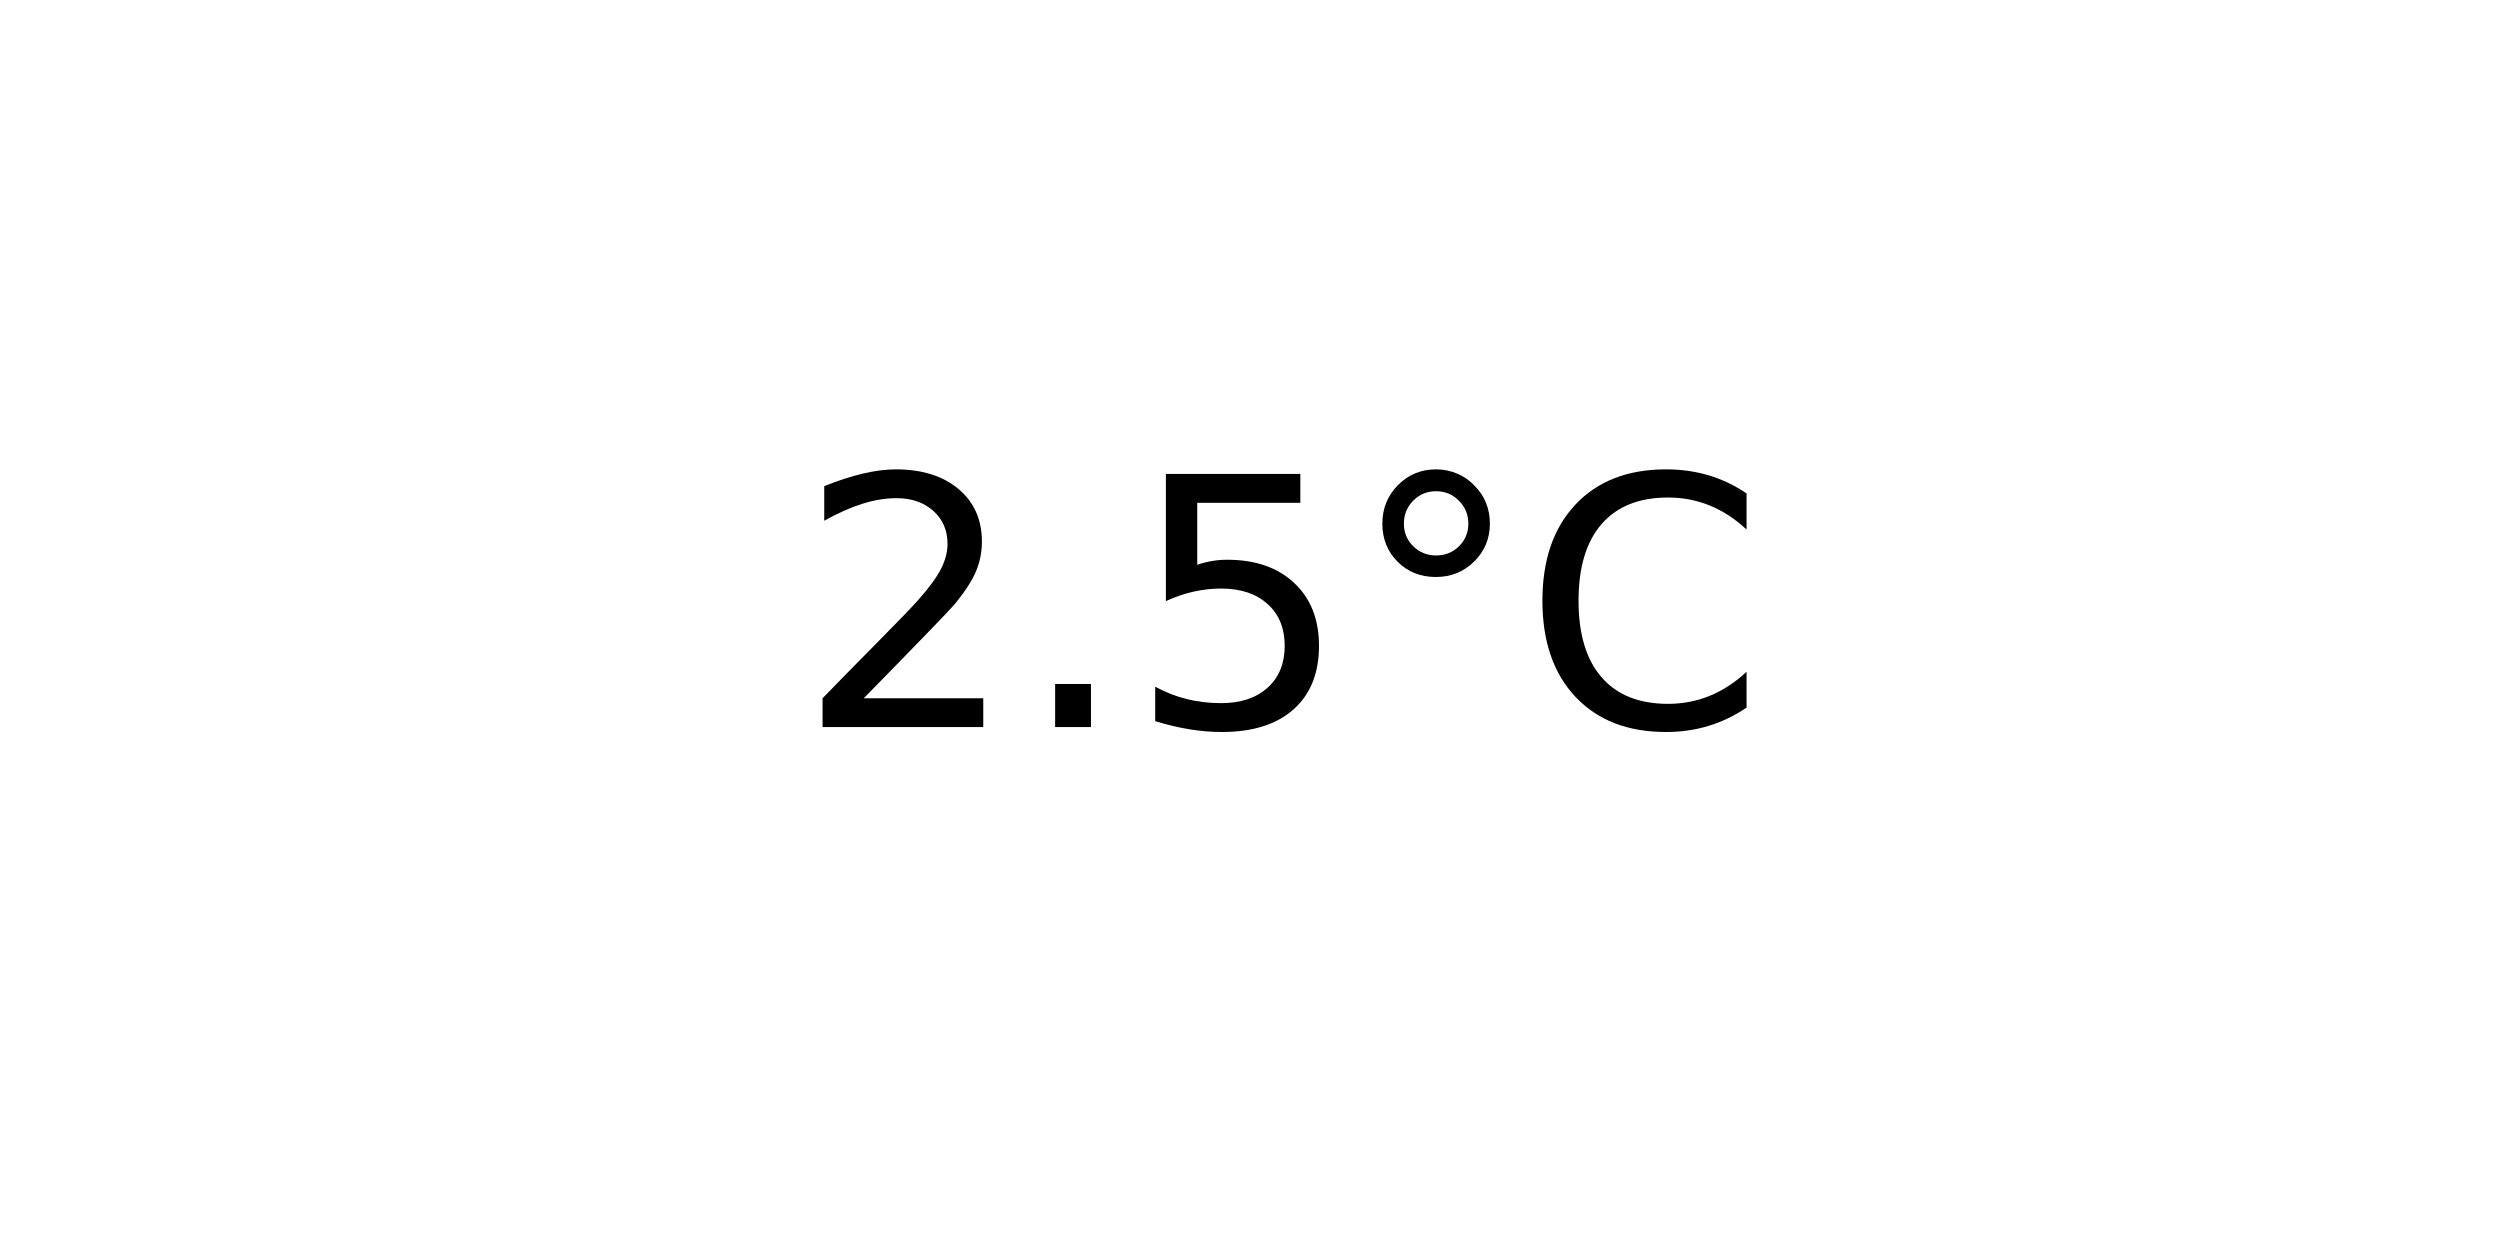
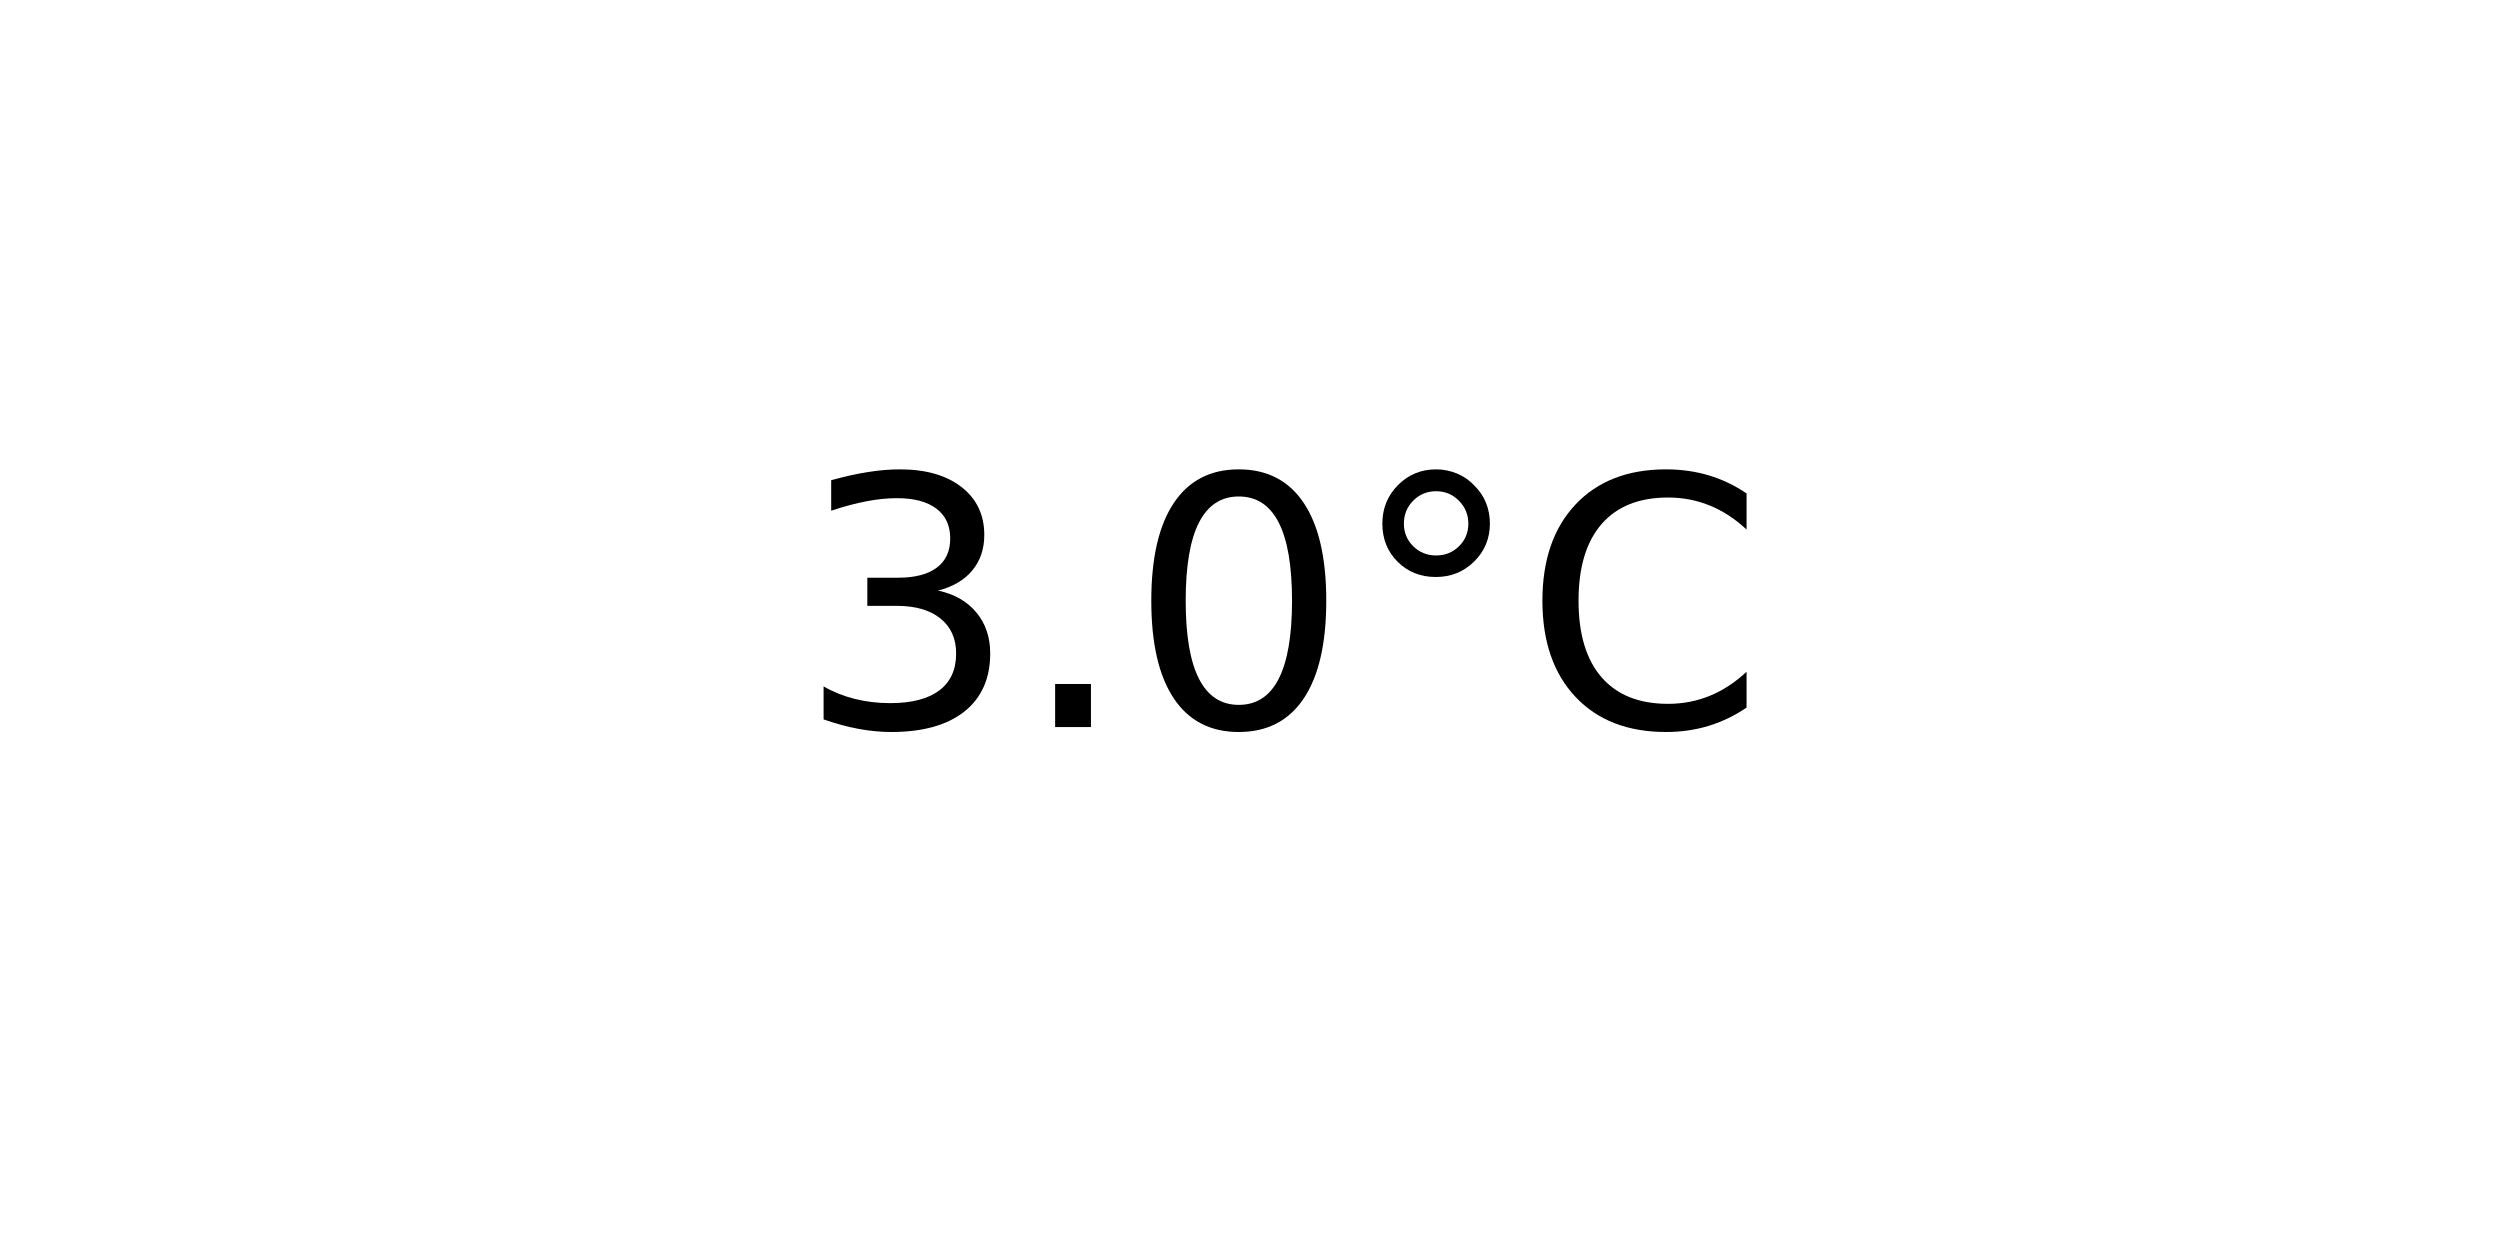
<svg xmlns="http://www.w3.org/2000/svg" xmlns:xlink="http://www.w3.org/1999/xlink" width="72pt" height="36pt" viewBox="0 0 72 36" version="1.1">
  <defs>
    <style type="text/css">*{stroke-linejoin: round; stroke-linecap: butt}</style>
  </defs>
  <g id="figure_1">
    <g id="axes_1">
      <g id="text_1">
        <g transform="translate(22.95703 20.93937) scale(0.1 -0.1)">
          <defs>
-             <path id="DejaVuSans-32" d="M 1228 531  L 3431 531  L 3431 0  L 469 0  L 469 531  Q 828 903 1448 1529  Q 2069 2156 2228 2338  Q 2531 2678 2651 2914  Q 2772 3150 2772 3378  Q 2772 3750 2511 3984  Q 2250 4219 1831 4219  Q 1534 4219 1204 4116  Q 875 4013 500 3803  L 500 4441  Q 881 4594 1212 4672  Q 1544 4750 1819 4750  Q 2544 4750 2975 4387  Q 3406 4025 3406 3419  Q 3406 3131 3298 2873  Q 3191 2616 2906 2266  Q 2828 2175 2409 1742  Q 1991 1309 1228 531  z " transform="scale(0.015625)" />
+             <path id="DejaVuSans-33" d="M 2597 2516  Q 3050 2419 3304 2112  Q 3559 1806 3559 1356  Q 3559 666 3084 287  Q 2609 -91 1734 -91  Q 1441 -91 1130 -33  Q 819 25 488 141  L 488 750  Q 750 597 1062 519  Q 1375 441 1716 441  Q 2309 441 2620 675  Q 2931 909 2931 1356  Q 2931 1769 2642 2001  Q 2353 2234 1838 2234  L 1294 2234  L 1294 2753  L 1863 2753  Q 2328 2753 2575 2939  Q 2822 3125 2822 3475  Q 2822 3834 2567 4026  Q 2313 4219 1838 4219  Q 1578 4219 1281 4162  Q 984 4106 628 3988  L 628 4550  Q 988 4650 1302 4700  Q 1616 4750 1894 4750  Q 2613 4750 3031 4423  Q 3450 4097 3450 3541  Q 3450 3153 3228 2886  Q 3006 2619 2597 2516  z " transform="scale(0.015625)" />
            <path id="DejaVuSans-2e" d="M 684 794  L 1344 794  L 1344 0  L 684 0  L 684 794  z " transform="scale(0.015625)" />
-             <path id="DejaVuSans-35" d="M 691 4666  L 3169 4666  L 3169 4134  L 1269 4134  L 1269 2991  Q 1406 3038 1543 3061  Q 1681 3084 1819 3084  Q 2600 3084 3056 2656  Q 3513 2228 3513 1497  Q 3513 744 3044 326  Q 2575 -91 1722 -91  Q 1428 -91 1123 -41  Q 819 9 494 109  L 494 744  Q 775 591 1075 516  Q 1375 441 1709 441  Q 2250 441 2565 725  Q 2881 1009 2881 1497  Q 2881 1984 2565 2268  Q 2250 2553 1709 2553  Q 1456 2553 1204 2497  Q 953 2441 691 2322  L 691 4666  z " transform="scale(0.015625)" />
+             <path id="DejaVuSans-30" d="M 2034 4250  Q 1547 4250 1301 3770  Q 1056 3291 1056 2328  Q 1056 1369 1301 889  Q 1547 409 2034 409  Q 2525 409 2770 889  Q 3016 1369 3016 2328  Q 3016 3291 2770 3770  Q 2525 4250 2034 4250  z M 2034 4750  Q 2819 4750 3233 4129  Q 3647 3509 3647 2328  Q 3647 1150 3233 529  Q 2819 -91 2034 -91  Q 1250 -91 836 529  Q 422 1150 422 2328  Q 422 3509 836 4129  Q 1250 4750 2034 4750  z " transform="scale(0.015625)" />
            <path id="DejaVuSans-b0" d="M 1600 4347  Q 1350 4347 1178 4173  Q 1006 4000 1006 3750  Q 1006 3503 1178 3333  Q 1350 3163 1600 3163  Q 1850 3163 2022 3333  Q 2194 3503 2194 3750  Q 2194 3997 2020 4172  Q 1847 4347 1600 4347  z M 1600 4750  Q 1800 4750 1984 4673  Q 2169 4597 2303 4453  Q 2447 4313 2519 4134  Q 2591 3956 2591 3750  Q 2591 3338 2302 3052  Q 2013 2766 1594 2766  Q 1172 2766 890 3047  Q 609 3328 609 3750  Q 609 4169 896 4459  Q 1184 4750 1600 4750  z " transform="scale(0.015625)" />
            <path id="DejaVuSans-43" d="M 4122 4306  L 4122 3641  Q 3803 3938 3442 4084  Q 3081 4231 2675 4231  Q 1875 4231 1450 3742  Q 1025 3253 1025 2328  Q 1025 1406 1450 917  Q 1875 428 2675 428  Q 3081 428 3442 575  Q 3803 722 4122 1019  L 4122 359  Q 3791 134 3420 21  Q 3050 -91 2638 -91  Q 1578 -91 968 557  Q 359 1206 359 2328  Q 359 3453 968 4101  Q 1578 4750 2638 4750  Q 3056 4750 3426 4639  Q 3797 4528 4122 4306  z " transform="scale(0.015625)" />
          </defs>
-           <use xlink:href="#DejaVuSans-32" />
+           <use xlink:href="#DejaVuSans-33" />
          <use xlink:href="#DejaVuSans-2e" x="63.623" />
-           <use xlink:href="#DejaVuSans-35" x="95.41" />
+           <use xlink:href="#DejaVuSans-30" x="95.41" />
          <use xlink:href="#DejaVuSans-b0" x="159.033" />
          <use xlink:href="#DejaVuSans-43" x="209.033" />
        </g>
      </g>
    </g>
  </g>
</svg>
